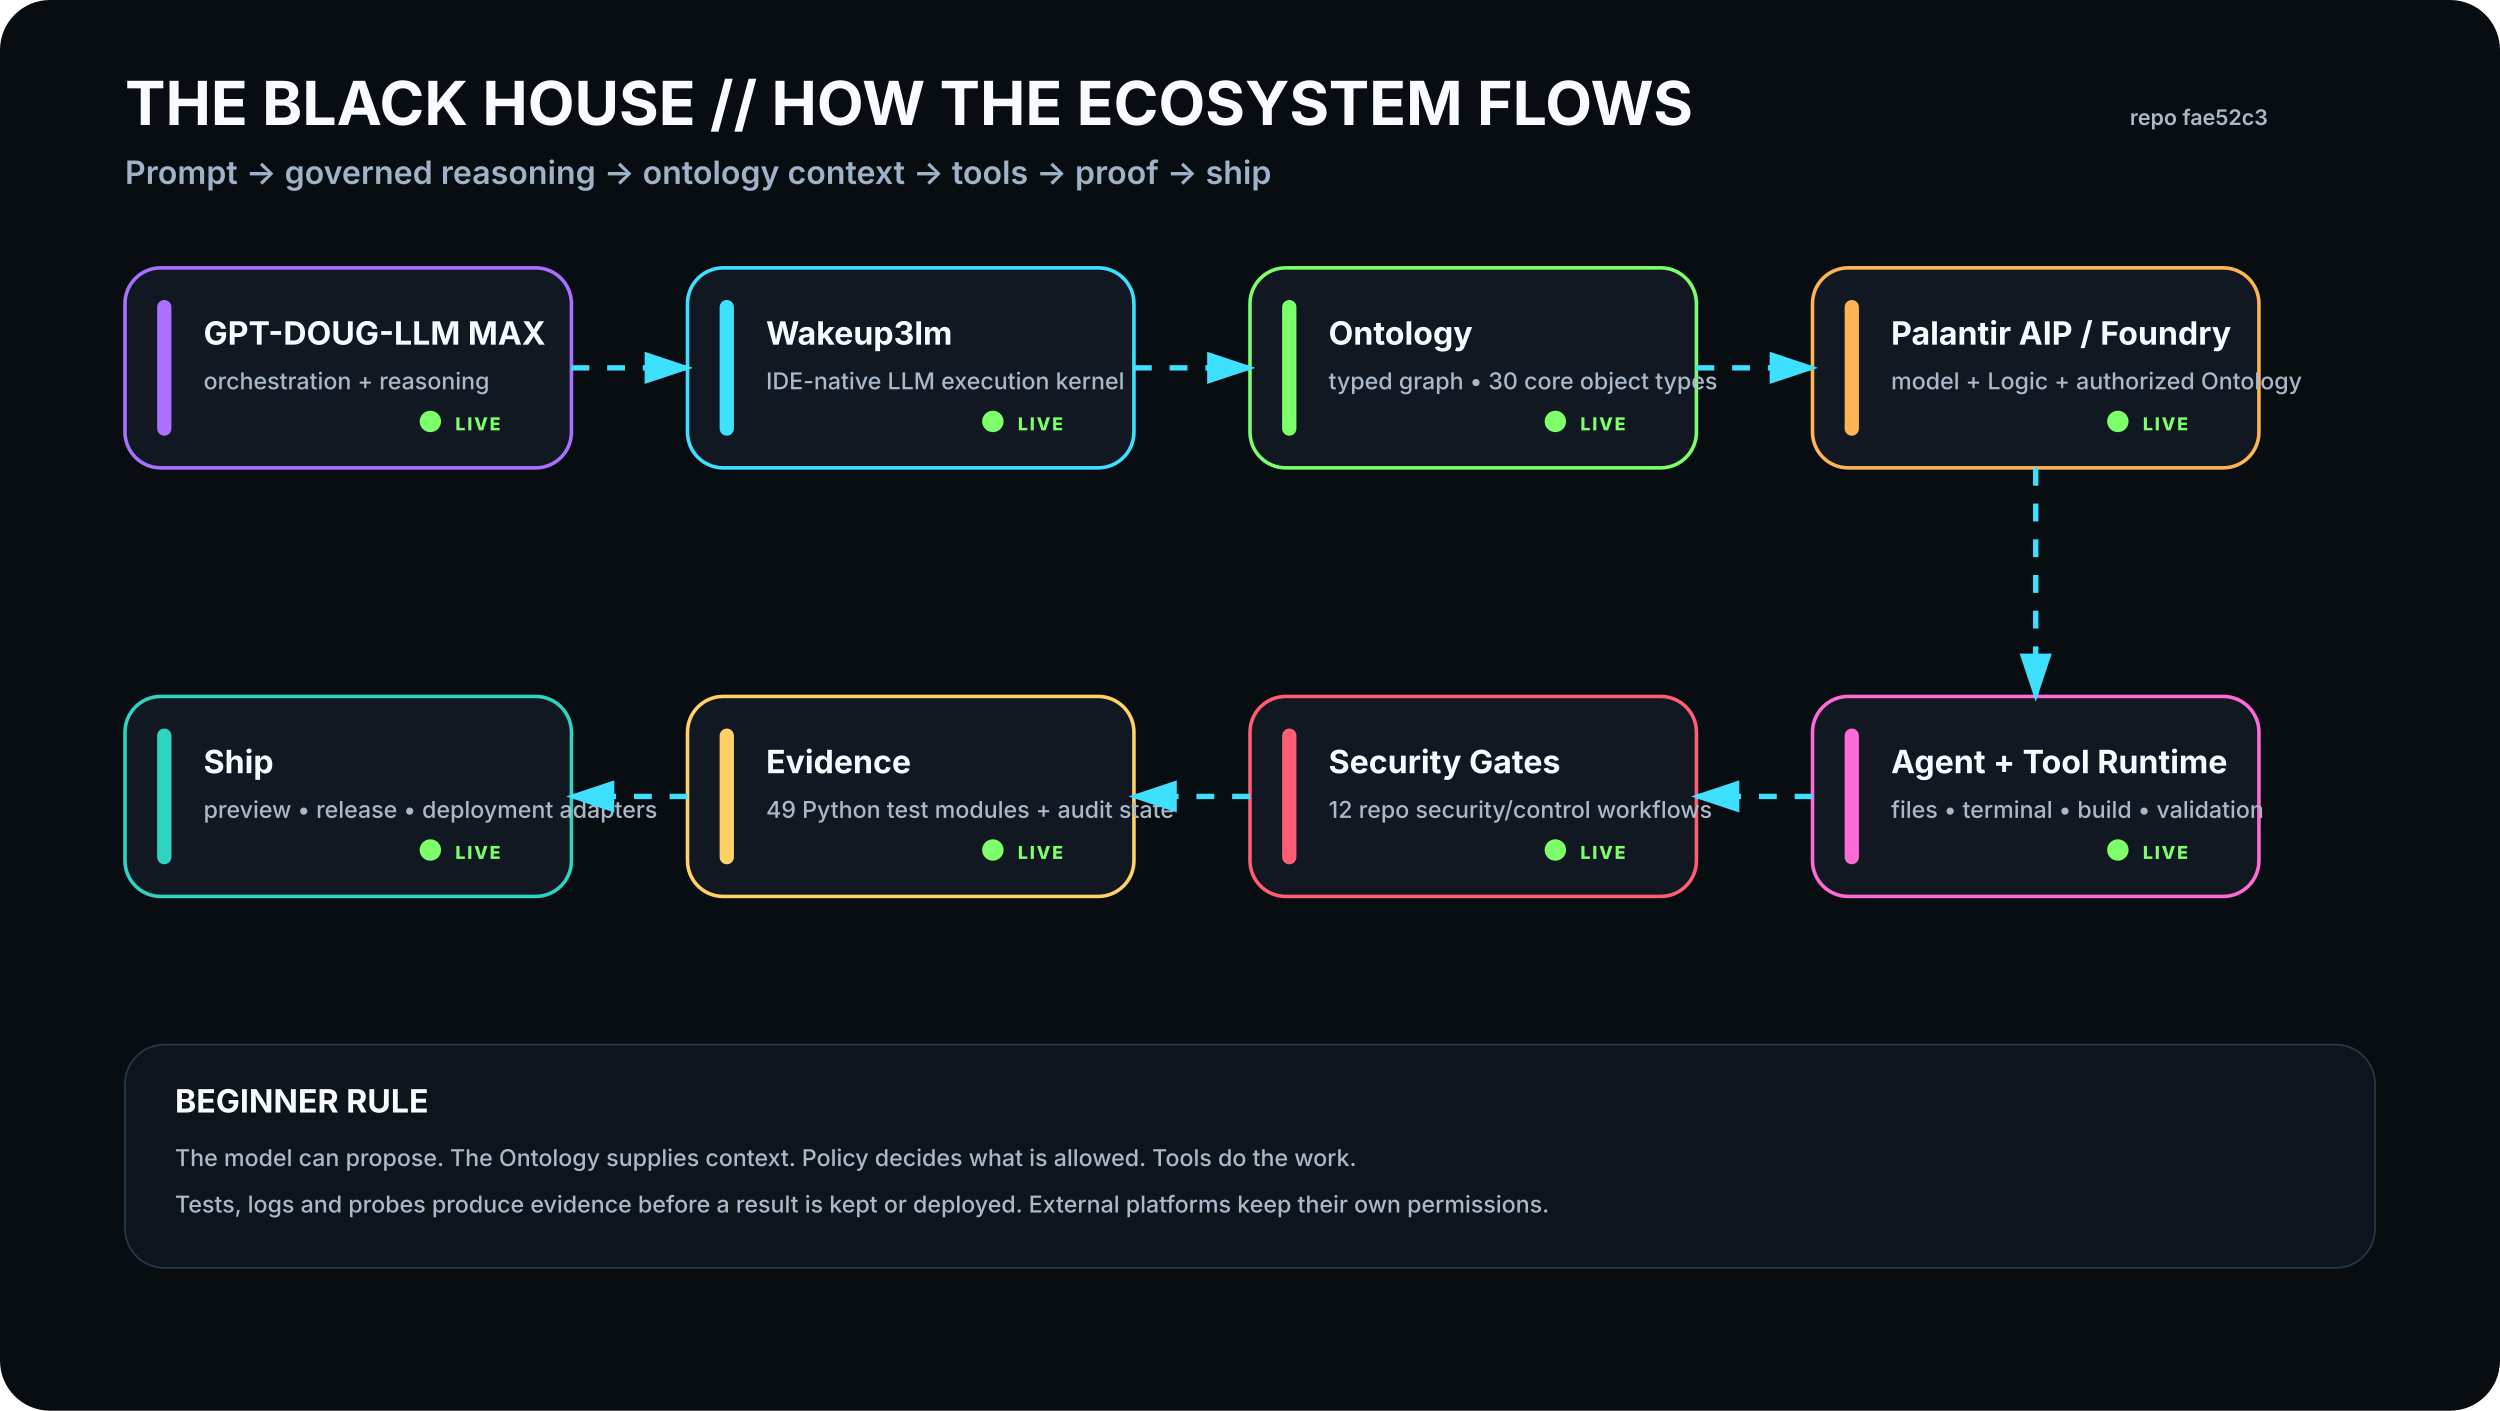
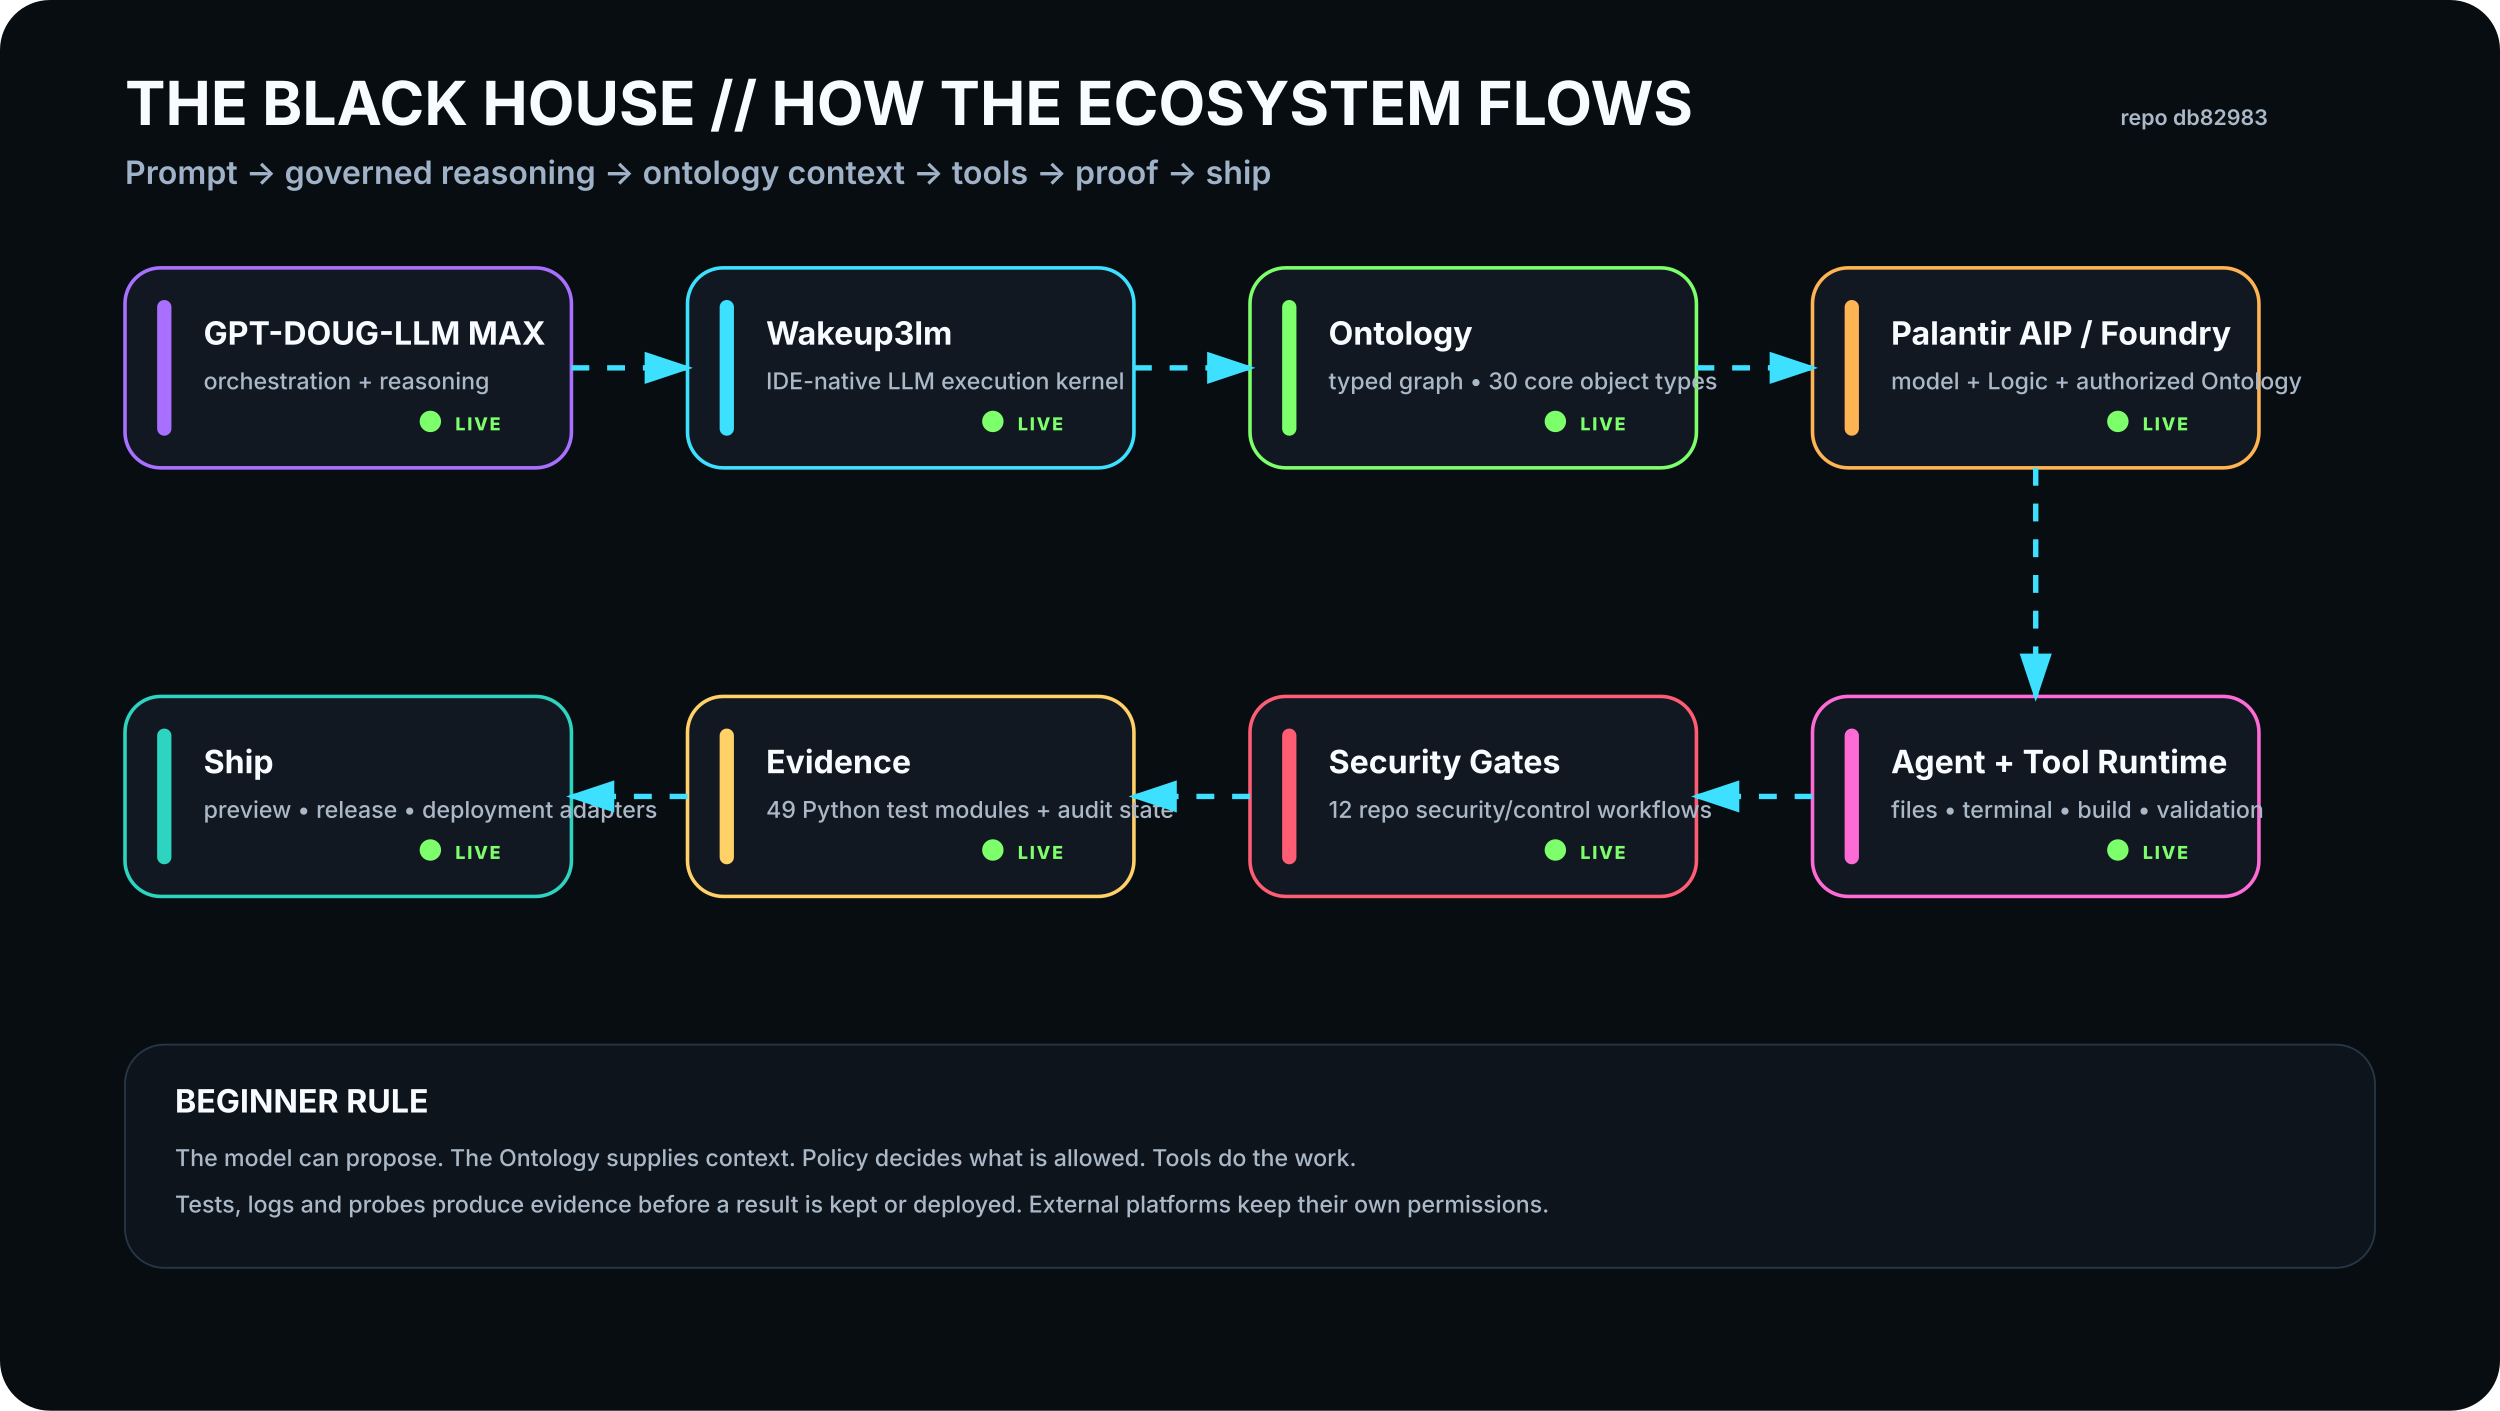
<svg xmlns="http://www.w3.org/2000/svg" viewBox="0 0 1400 790" width="1400" height="790" role="img" aria-labelledby="t d">
  <rect width="1400" height="790" rx="28" fill="#080D12" />
  <defs>
    <filter id="glow">
      <feGaussianBlur stdDeviation="4" result="b" />
      <feMerge>
        <feMergeNode in="b" />
        <feMergeNode in="SourceGraphic" />
      </feMerge>
    </filter>
    <marker id="arrow" markerWidth="10" markerHeight="10" refX="8" refY="3" orient="auto">
      <path d="M0,0 L0,6 L9,3 z" fill="#3DE1FF" />
    </marker>
  </defs>
  <style>
    .h1{font:700 34px -apple-system,BlinkMacSystemFont,'Segoe UI',sans-serif;fill:#F8FBFF}.h2{font:600 18px -apple-system,BlinkMacSystemFont,'Segoe UI',sans-serif;fill:#9FB2C8}
    .title{font:700 18px -apple-system,BlinkMacSystemFont,'Segoe UI',sans-serif;fill:#F8FBFF}.sub{font:500 13px -apple-system,BlinkMacSystemFont,'Segoe UI',sans-serif;fill:#AAB8C8}
    .state{font:800 10px -apple-system,BlinkMacSystemFont,'Segoe UI',sans-serif;letter-spacing:1px}.small{font:600 12px -apple-system,BlinkMacSystemFont,'Segoe UI',sans-serif;fill:#AAB8C8}
  </style>
  <text x="70" y="70" class="h1">THE BLACK HOUSE // HOW THE ECOSYSTEM FLOWS</text>
  <text x="70" y="103" class="h2">Prompt → governed reasoning → ontology context → tools → proof → ship</text>
-   <text x="1270" y="70" text-anchor="end" class="small">repo fae52c3</text>
+   <text x="1270" y="70" text-anchor="end" class="small">repo db82983</text>
  <g transform="translate(70 150)">
    <rect width="250" height="112" rx="20" fill="#111821" stroke="#A970FF" stroke-width="2" />
    <rect x="18" y="18" width="8" height="76" rx="4" fill="#A970FF" />
    <text x="44" y="43" class="title">GPT-DOUG-LLM MAX</text>
    <text x="44" y="68" class="sub">orchestration + reasoning</text>
    <circle cx="171" cy="86" r="6" fill="#7CFF6B">
      <animate attributeName="opacity" values=".35;1;.35" dur="2.2s" repeatCount="indefinite" />
    </circle>
    <text x="185" y="91" class="state" fill="#7CFF6B">LIVE</text>
  </g>
  <g transform="translate(385 150)">
    <rect width="250" height="112" rx="20" fill="#111821" stroke="#3DE1FF" stroke-width="2" />
    <rect x="18" y="18" width="8" height="76" rx="4" fill="#3DE1FF" />
    <text x="44" y="43" class="title">Wakeup3lm</text>
    <text x="44" y="68" class="sub">IDE-native LLM execution kernel</text>
    <circle cx="171" cy="86" r="6" fill="#7CFF6B">
      <animate attributeName="opacity" values=".35;1;.35" dur="2.2s" repeatCount="indefinite" />
    </circle>
    <text x="185" y="91" class="state" fill="#7CFF6B">LIVE</text>
  </g>
  <g transform="translate(700 150)">
    <rect width="250" height="112" rx="20" fill="#111821" stroke="#7CFF6B" stroke-width="2" />
    <rect x="18" y="18" width="8" height="76" rx="4" fill="#7CFF6B" />
    <text x="44" y="43" class="title">Ontology</text>
    <text x="44" y="68" class="sub">typed graph • 30 core object types</text>
    <circle cx="171" cy="86" r="6" fill="#7CFF6B">
      <animate attributeName="opacity" values=".35;1;.35" dur="2.2s" repeatCount="indefinite" />
    </circle>
    <text x="185" y="91" class="state" fill="#7CFF6B">LIVE</text>
  </g>
  <g transform="translate(1015 150)">
    <rect width="250" height="112" rx="20" fill="#111821" stroke="#FFB454" stroke-width="2" />
    <rect x="18" y="18" width="8" height="76" rx="4" fill="#FFB454" />
    <text x="44" y="43" class="title">Palantir AIP / Foundry</text>
    <text x="44" y="68" class="sub">model + Logic + authorized Ontology</text>
    <circle cx="171" cy="86" r="6" fill="#7CFF6B">
      <animate attributeName="opacity" values=".35;1;.35" dur="2.2s" repeatCount="indefinite" />
    </circle>
    <text x="185" y="91" class="state" fill="#7CFF6B">LIVE</text>
  </g>
  <g transform="translate(1015 390)">
    <rect width="250" height="112" rx="20" fill="#111821" stroke="#FF6BD6" stroke-width="2" />
    <rect x="18" y="18" width="8" height="76" rx="4" fill="#FF6BD6" />
    <text x="44" y="43" class="title">Agent + Tool Runtime</text>
    <text x="44" y="68" class="sub">files • terminal • build • validation</text>
    <circle cx="171" cy="86" r="6" fill="#7CFF6B">
      <animate attributeName="opacity" values=".35;1;.35" dur="2.2s" repeatCount="indefinite" />
    </circle>
    <text x="185" y="91" class="state" fill="#7CFF6B">LIVE</text>
  </g>
  <g transform="translate(700 390)">
    <rect width="250" height="112" rx="20" fill="#111821" stroke="#FF5D73" stroke-width="2" />
    <rect x="18" y="18" width="8" height="76" rx="4" fill="#FF5D73" />
    <text x="44" y="43" class="title">Security Gates</text>
    <text x="44" y="68" class="sub">12 repo security/control workflows</text>
    <circle cx="171" cy="86" r="6" fill="#7CFF6B">
      <animate attributeName="opacity" values=".35;1;.35" dur="2.2s" repeatCount="indefinite" />
    </circle>
    <text x="185" y="91" class="state" fill="#7CFF6B">LIVE</text>
  </g>
  <g transform="translate(385 390)">
    <rect width="250" height="112" rx="20" fill="#111821" stroke="#FFD166" stroke-width="2" />
    <rect x="18" y="18" width="8" height="76" rx="4" fill="#FFD166" />
    <text x="44" y="43" class="title">Evidence</text>
    <text x="44" y="68" class="sub">49 Python test modules + audit state</text>
    <circle cx="171" cy="86" r="6" fill="#7CFF6B">
      <animate attributeName="opacity" values=".35;1;.35" dur="2.2s" repeatCount="indefinite" />
    </circle>
    <text x="185" y="91" class="state" fill="#7CFF6B">LIVE</text>
  </g>
  <g transform="translate(70 390)">
    <rect width="250" height="112" rx="20" fill="#111821" stroke="#2DD4BF" stroke-width="2" />
    <rect x="18" y="18" width="8" height="76" rx="4" fill="#2DD4BF" />
    <text x="44" y="43" class="title">Ship</text>
    <text x="44" y="68" class="sub">preview • release • deployment adapters</text>
    <circle cx="171" cy="86" r="6" fill="#7CFF6B">
      <animate attributeName="opacity" values=".35;1;.35" dur="2.2s" repeatCount="indefinite" />
    </circle>
    <text x="185" y="91" class="state" fill="#7CFF6B">LIVE</text>
  </g>
  <path d="M320 206 L385 206" stroke="#3DE1FF" stroke-width="3" fill="none" marker-end="url(#arrow)" stroke-dasharray="10 10">
    <animate attributeName="stroke-dashoffset" values="20;0" dur="1.2s" repeatCount="indefinite" />
  </path>
  <path d="M635 206 L700 206" stroke="#3DE1FF" stroke-width="3" fill="none" marker-end="url(#arrow)" stroke-dasharray="10 10">
    <animate attributeName="stroke-dashoffset" values="20;0" dur="1.2s" repeatCount="indefinite" />
  </path>
  <path d="M950 206 L1015 206" stroke="#3DE1FF" stroke-width="3" fill="none" marker-end="url(#arrow)" stroke-dasharray="10 10">
    <animate attributeName="stroke-dashoffset" values="20;0" dur="1.2s" repeatCount="indefinite" />
  </path>
  <path d="M1140 262 L1140 390" stroke="#3DE1FF" stroke-width="3" fill="none" marker-end="url(#arrow)" stroke-dasharray="10 10">
    <animate attributeName="stroke-dashoffset" values="20;0" dur="1.2s" repeatCount="indefinite" />
  </path>
  <path d="M1015 446 L950 446" stroke="#3DE1FF" stroke-width="3" fill="none" marker-end="url(#arrow)" stroke-dasharray="10 10">
    <animate attributeName="stroke-dashoffset" values="20;0" dur="1.2s" repeatCount="indefinite" />
  </path>
  <path d="M700 446 L635 446" stroke="#3DE1FF" stroke-width="3" fill="none" marker-end="url(#arrow)" stroke-dasharray="10 10">
    <animate attributeName="stroke-dashoffset" values="20;0" dur="1.2s" repeatCount="indefinite" />
  </path>
  <path d="M385 446 L320 446" stroke="#3DE1FF" stroke-width="3" fill="none" marker-end="url(#arrow)" stroke-dasharray="10 10">
    <animate attributeName="stroke-dashoffset" values="20;0" dur="1.2s" repeatCount="indefinite" />
  </path>
  <g transform="translate(70 585)">
    <rect width="1260" height="125" rx="22" fill="#0D141C" stroke="#263746" />
    <text x="28" y="38" class="title">BEGINNER RULE</text>
    <text x="28" y="68" class="sub">The model can propose. The Ontology supplies context. Policy decides what is allowed. Tools do the work.</text>
    <text x="28" y="94" class="sub">Tests, logs and probes produce evidence before a result is kept or deployed. External platforms keep their own permissions.</text>
  </g>
</svg>
